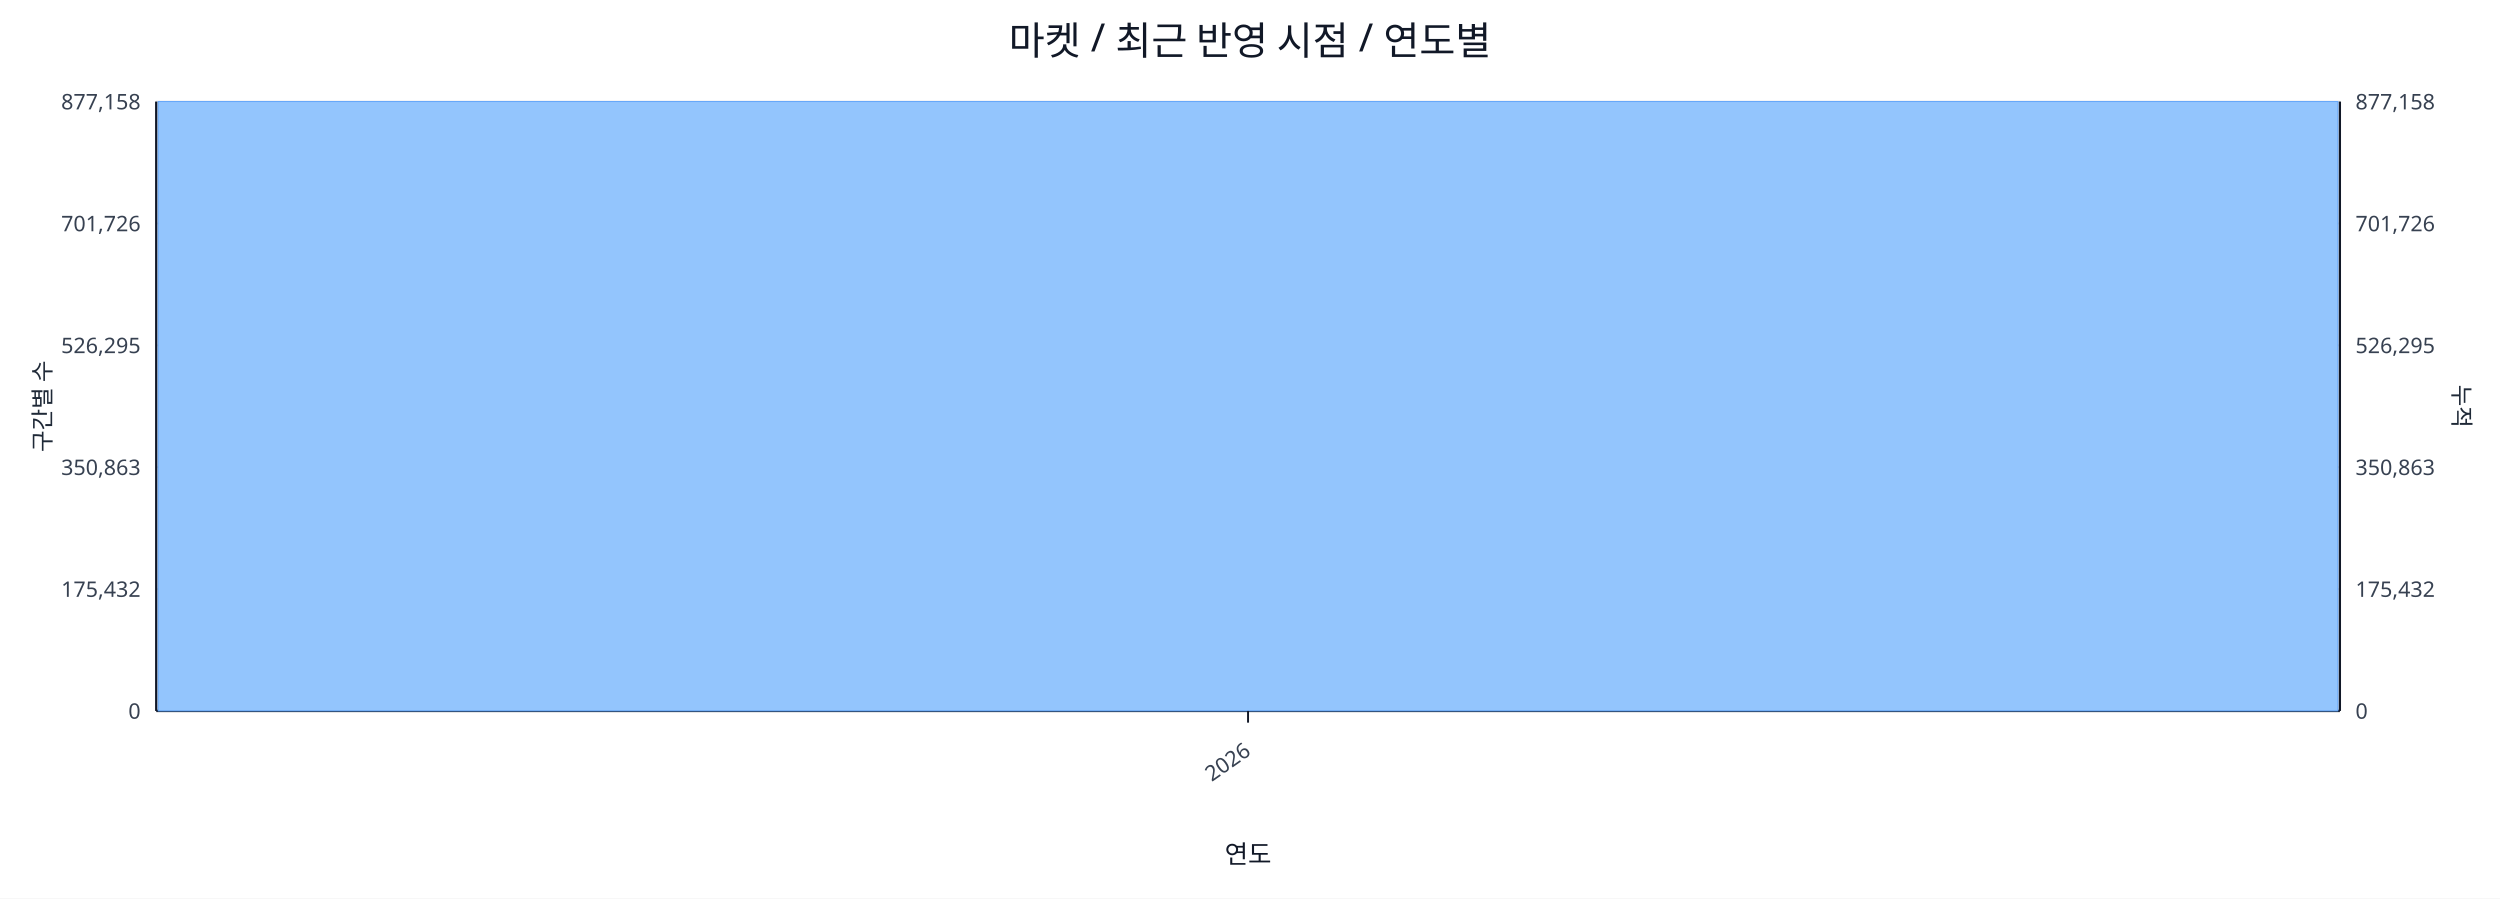
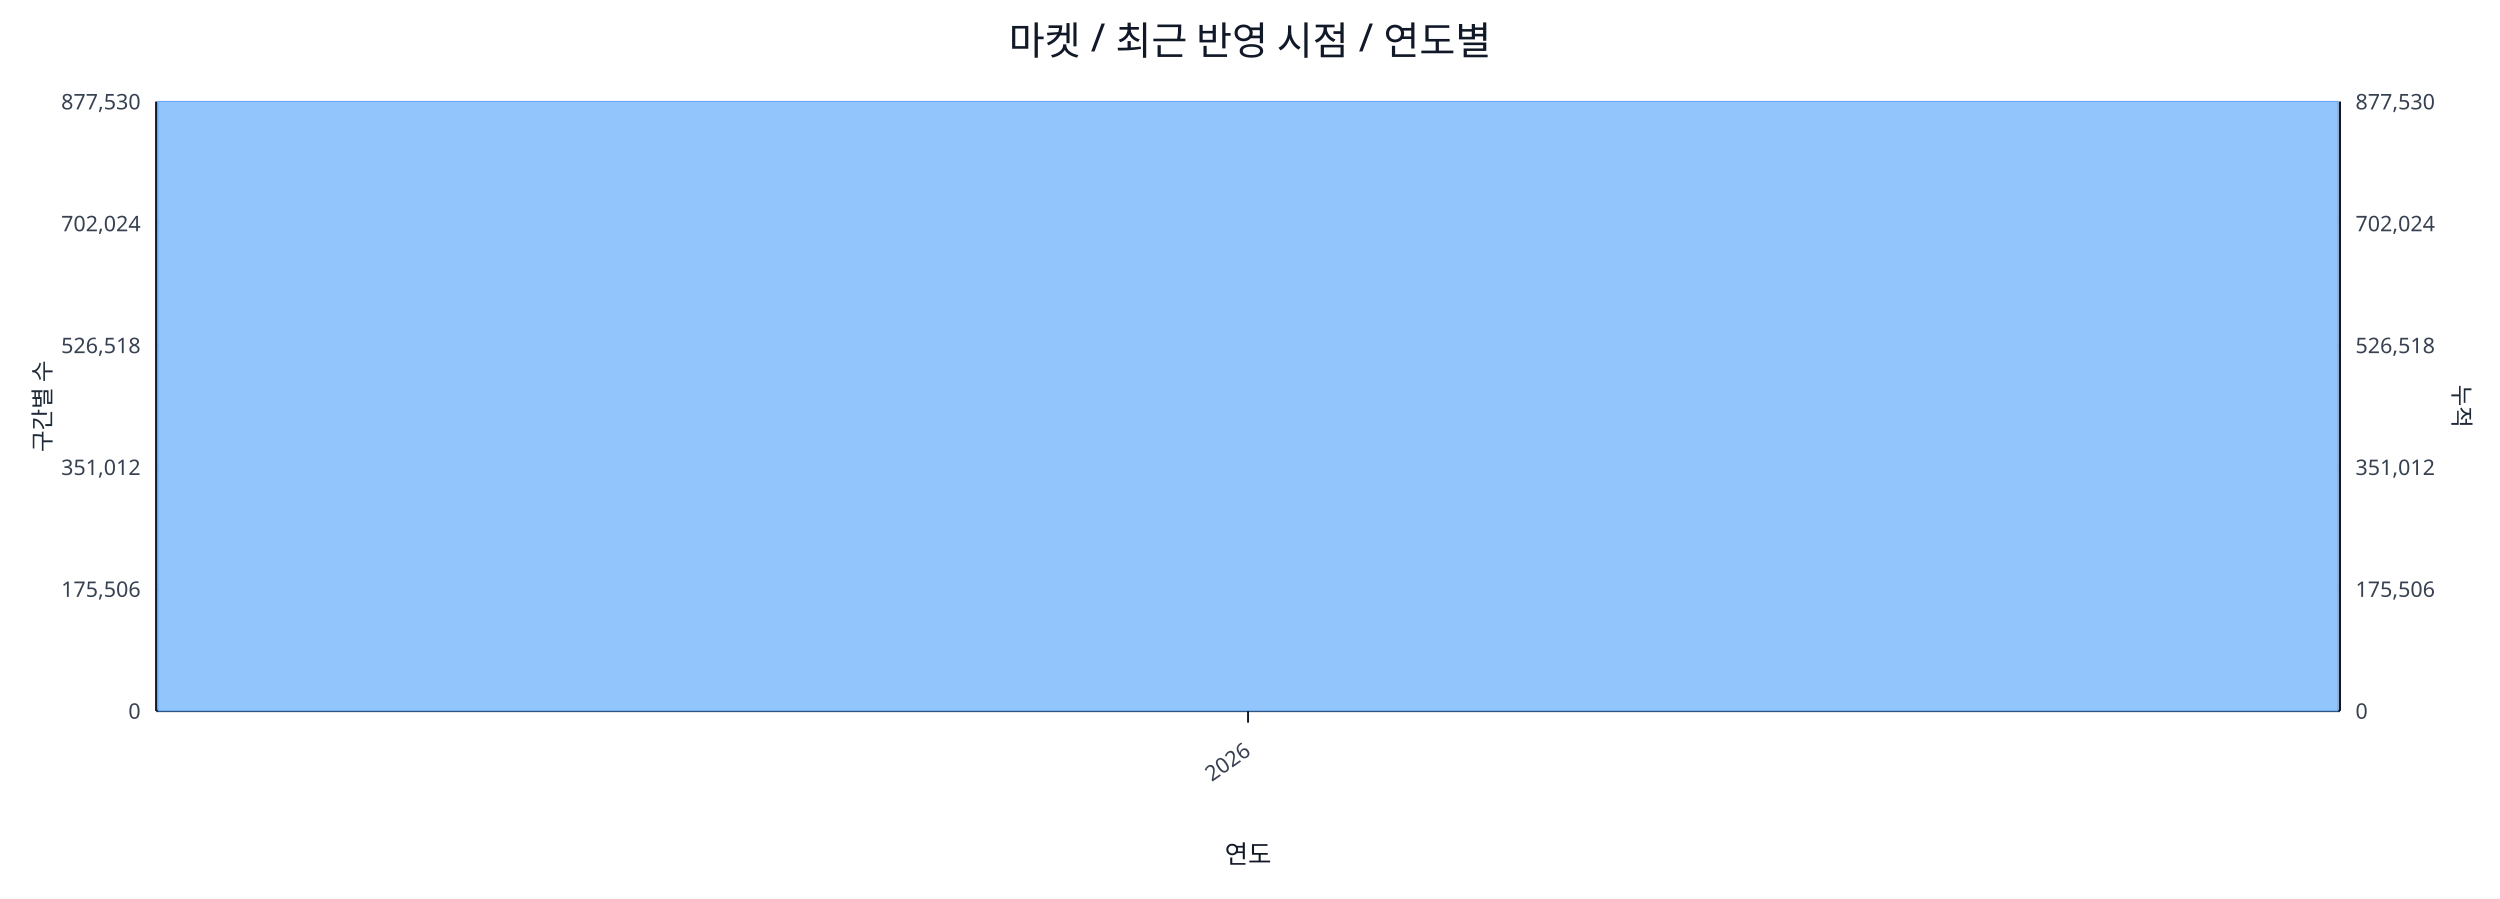
<svg xmlns="http://www.w3.org/2000/svg" width="1280" height="460" viewBox="0 0 1280 460">
  <rect x="0" y="0" width="100%" height="100%" fill="#ffffff" />
  <text x="640.0" y="28" font-size="20" text-anchor="middle" font-family="sans-serif" fill="#111827">마켓 / 최근 반영 시점 / 연도별</text>
  <line x1="80.0" y1="52.0" x2="1198.0" y2="52.0" stroke="#e5e7eb" stroke-width="1" />
-   <text x="72.0" y="56.0" font-size="11" text-anchor="end" font-family="sans-serif" fill="#374151">877,158</text>
-   <text x="1206.0" y="56.0" font-size="11" text-anchor="start" font-family="sans-serif" fill="#374151">877,158</text>
+   <text x="72.0" y="56.0" font-size="11" text-anchor="end" font-family="sans-serif" fill="#374151">877,530</text>
+   <text x="1206.0" y="56.0" font-size="11" text-anchor="start" font-family="sans-serif" fill="#374151">877,530</text>
  <line x1="80.0" y1="114.4" x2="1198.0" y2="114.4" stroke="#e5e7eb" stroke-width="1" />
-   <text x="72.0" y="118.4" font-size="11" text-anchor="end" font-family="sans-serif" fill="#374151">701,726</text>
-   <text x="1206.0" y="118.4" font-size="11" text-anchor="start" font-family="sans-serif" fill="#374151">701,726</text>
+   <text x="72.0" y="118.4" font-size="11" text-anchor="end" font-family="sans-serif" fill="#374151">702,024</text>
+   <text x="1206.0" y="118.4" font-size="11" text-anchor="start" font-family="sans-serif" fill="#374151">702,024</text>
  <line x1="80.0" y1="176.8" x2="1198.0" y2="176.8" stroke="#e5e7eb" stroke-width="1" />
-   <text x="72.0" y="180.8" font-size="11" text-anchor="end" font-family="sans-serif" fill="#374151">526,295</text>
-   <text x="1206.0" y="180.8" font-size="11" text-anchor="start" font-family="sans-serif" fill="#374151">526,295</text>
+   <text x="72.0" y="180.8" font-size="11" text-anchor="end" font-family="sans-serif" fill="#374151">526,518</text>
+   <text x="1206.0" y="180.8" font-size="11" text-anchor="start" font-family="sans-serif" fill="#374151">526,518</text>
  <line x1="80.0" y1="239.2" x2="1198.0" y2="239.2" stroke="#e5e7eb" stroke-width="1" />
-   <text x="72.0" y="243.2" font-size="11" text-anchor="end" font-family="sans-serif" fill="#374151">350,863</text>
-   <text x="1206.0" y="243.2" font-size="11" text-anchor="start" font-family="sans-serif" fill="#374151">350,863</text>
+   <text x="72.0" y="243.2" font-size="11" text-anchor="end" font-family="sans-serif" fill="#374151">351,012</text>
+   <text x="1206.0" y="243.2" font-size="11" text-anchor="start" font-family="sans-serif" fill="#374151">351,012</text>
  <line x1="80.0" y1="301.6" x2="1198.0" y2="301.6" stroke="#e5e7eb" stroke-width="1" />
-   <text x="72.0" y="305.6" font-size="11" text-anchor="end" font-family="sans-serif" fill="#374151">175,432</text>
-   <text x="1206.0" y="305.6" font-size="11" text-anchor="start" font-family="sans-serif" fill="#374151">175,432</text>
+   <text x="72.0" y="305.6" font-size="11" text-anchor="end" font-family="sans-serif" fill="#374151">175,506</text>
+   <text x="1206.0" y="305.6" font-size="11" text-anchor="start" font-family="sans-serif" fill="#374151">175,506</text>
  <line x1="80.0" y1="364.0" x2="1198.0" y2="364.0" stroke="#e5e7eb" stroke-width="1" />
  <text x="72.0" y="368.0" font-size="11" text-anchor="end" font-family="sans-serif" fill="#374151">0</text>
  <text x="1206.0" y="368.0" font-size="11" text-anchor="start" font-family="sans-serif" fill="#374151">0</text>
  <line x1="80.0" y1="364.0" x2="1198.0" y2="364.0" stroke="#111827" stroke-width="1.2" />
  <line x1="80.0" y1="52.0" x2="80.0" y2="364.0" stroke="#111827" stroke-width="1.2" />
  <line x1="1198.0" y1="52.0" x2="1198.0" y2="364.0" stroke="#111827" stroke-width="1.2" />
  <rect x="81.0" y="52.0" width="1116.0" height="312.0" fill="#93c5fd" stroke="#60a5fa" stroke-width="0.5" />
  <polyline fill="none" stroke="#ef4444" stroke-width="2" points="639.0,52.0" />
  <line x1="639.0" y1="364.0" x2="639.0" y2="370.0" stroke="#111827" stroke-width="1" />
  <text x="641.0" y="386.0" font-size="11" text-anchor="end" transform="rotate(-35 641.0 386.0)" font-family="sans-serif" fill="#374151">2026</text>
  <text x="26" y="208.0" font-size="12" transform="rotate(-90 26 208.0)" text-anchor="middle" font-family="sans-serif" fill="#1f2937">구간별 수</text>
  <text x="1256.0" y="208.0" font-size="12" transform="rotate(90 1256.0 208.0)" text-anchor="middle" font-family="sans-serif" fill="#1f2937">누적</text>
  <text x="639.0" y="442.0" font-size="13" text-anchor="middle" font-family="sans-serif" fill="#111827">연도</text>
</svg>
